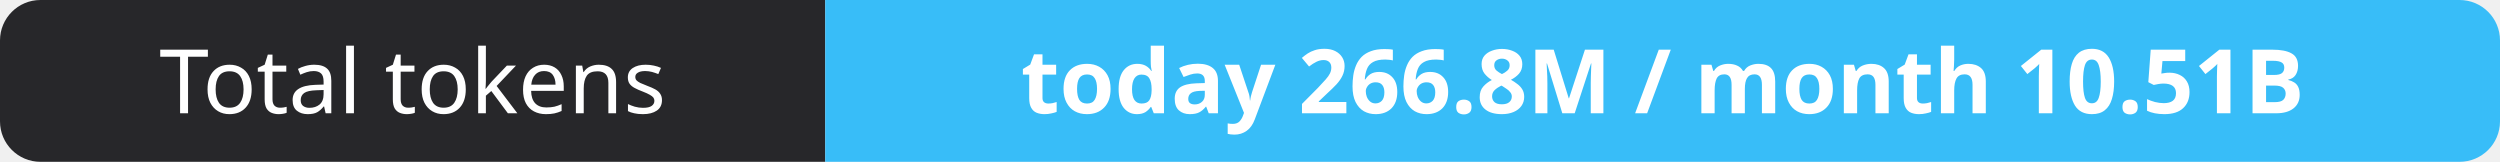
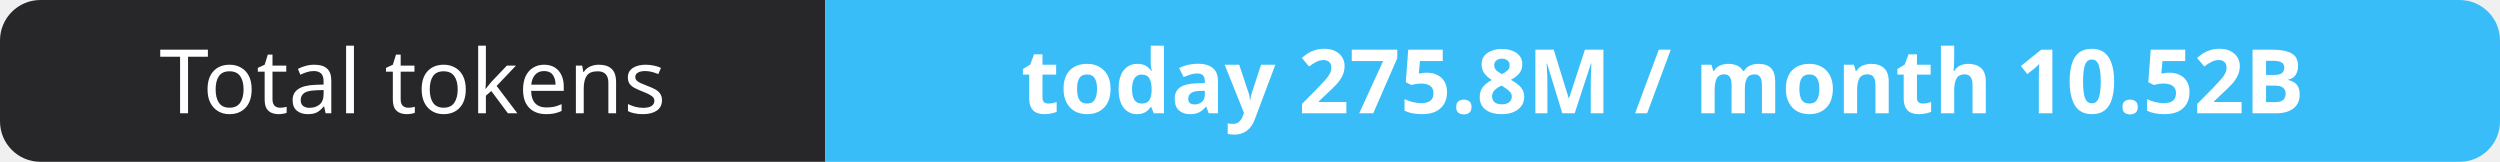
- <svg xmlns="http://www.w3.org/2000/svg" width="309" height="20" role="img" aria-label="Total tokens: today 266.8M / month 10.51B">
+ <svg xmlns="http://www.w3.org/2000/svg" width="309" height="20" role="img" aria-label="Total tokens: today 275.8M / month 10.52B">
  <clipPath id="r">
    <rect width="309" height="20" rx="5" fill="#fff" />
  </clipPath>
  <g clip-path="url(#r)">
    <rect width="102" height="20" fill="#27272a" />
    <rect x="102" width="207" height="20" fill="#38bdf8" />
  </g>
  <g fill="#fff" text-anchor="middle" font-family="Verdana,Geneva,sans-serif" font-size="11">
    <text x="51.0" y="14">Total tokens</text>
-     <text x="205.5" y="14" font-weight="700">today 266.8M / month 10.51B</text>
+     <text x="205.5" y="14" font-weight="700">today 275.8M / month 10.52B</text>
  </g>
</svg>
